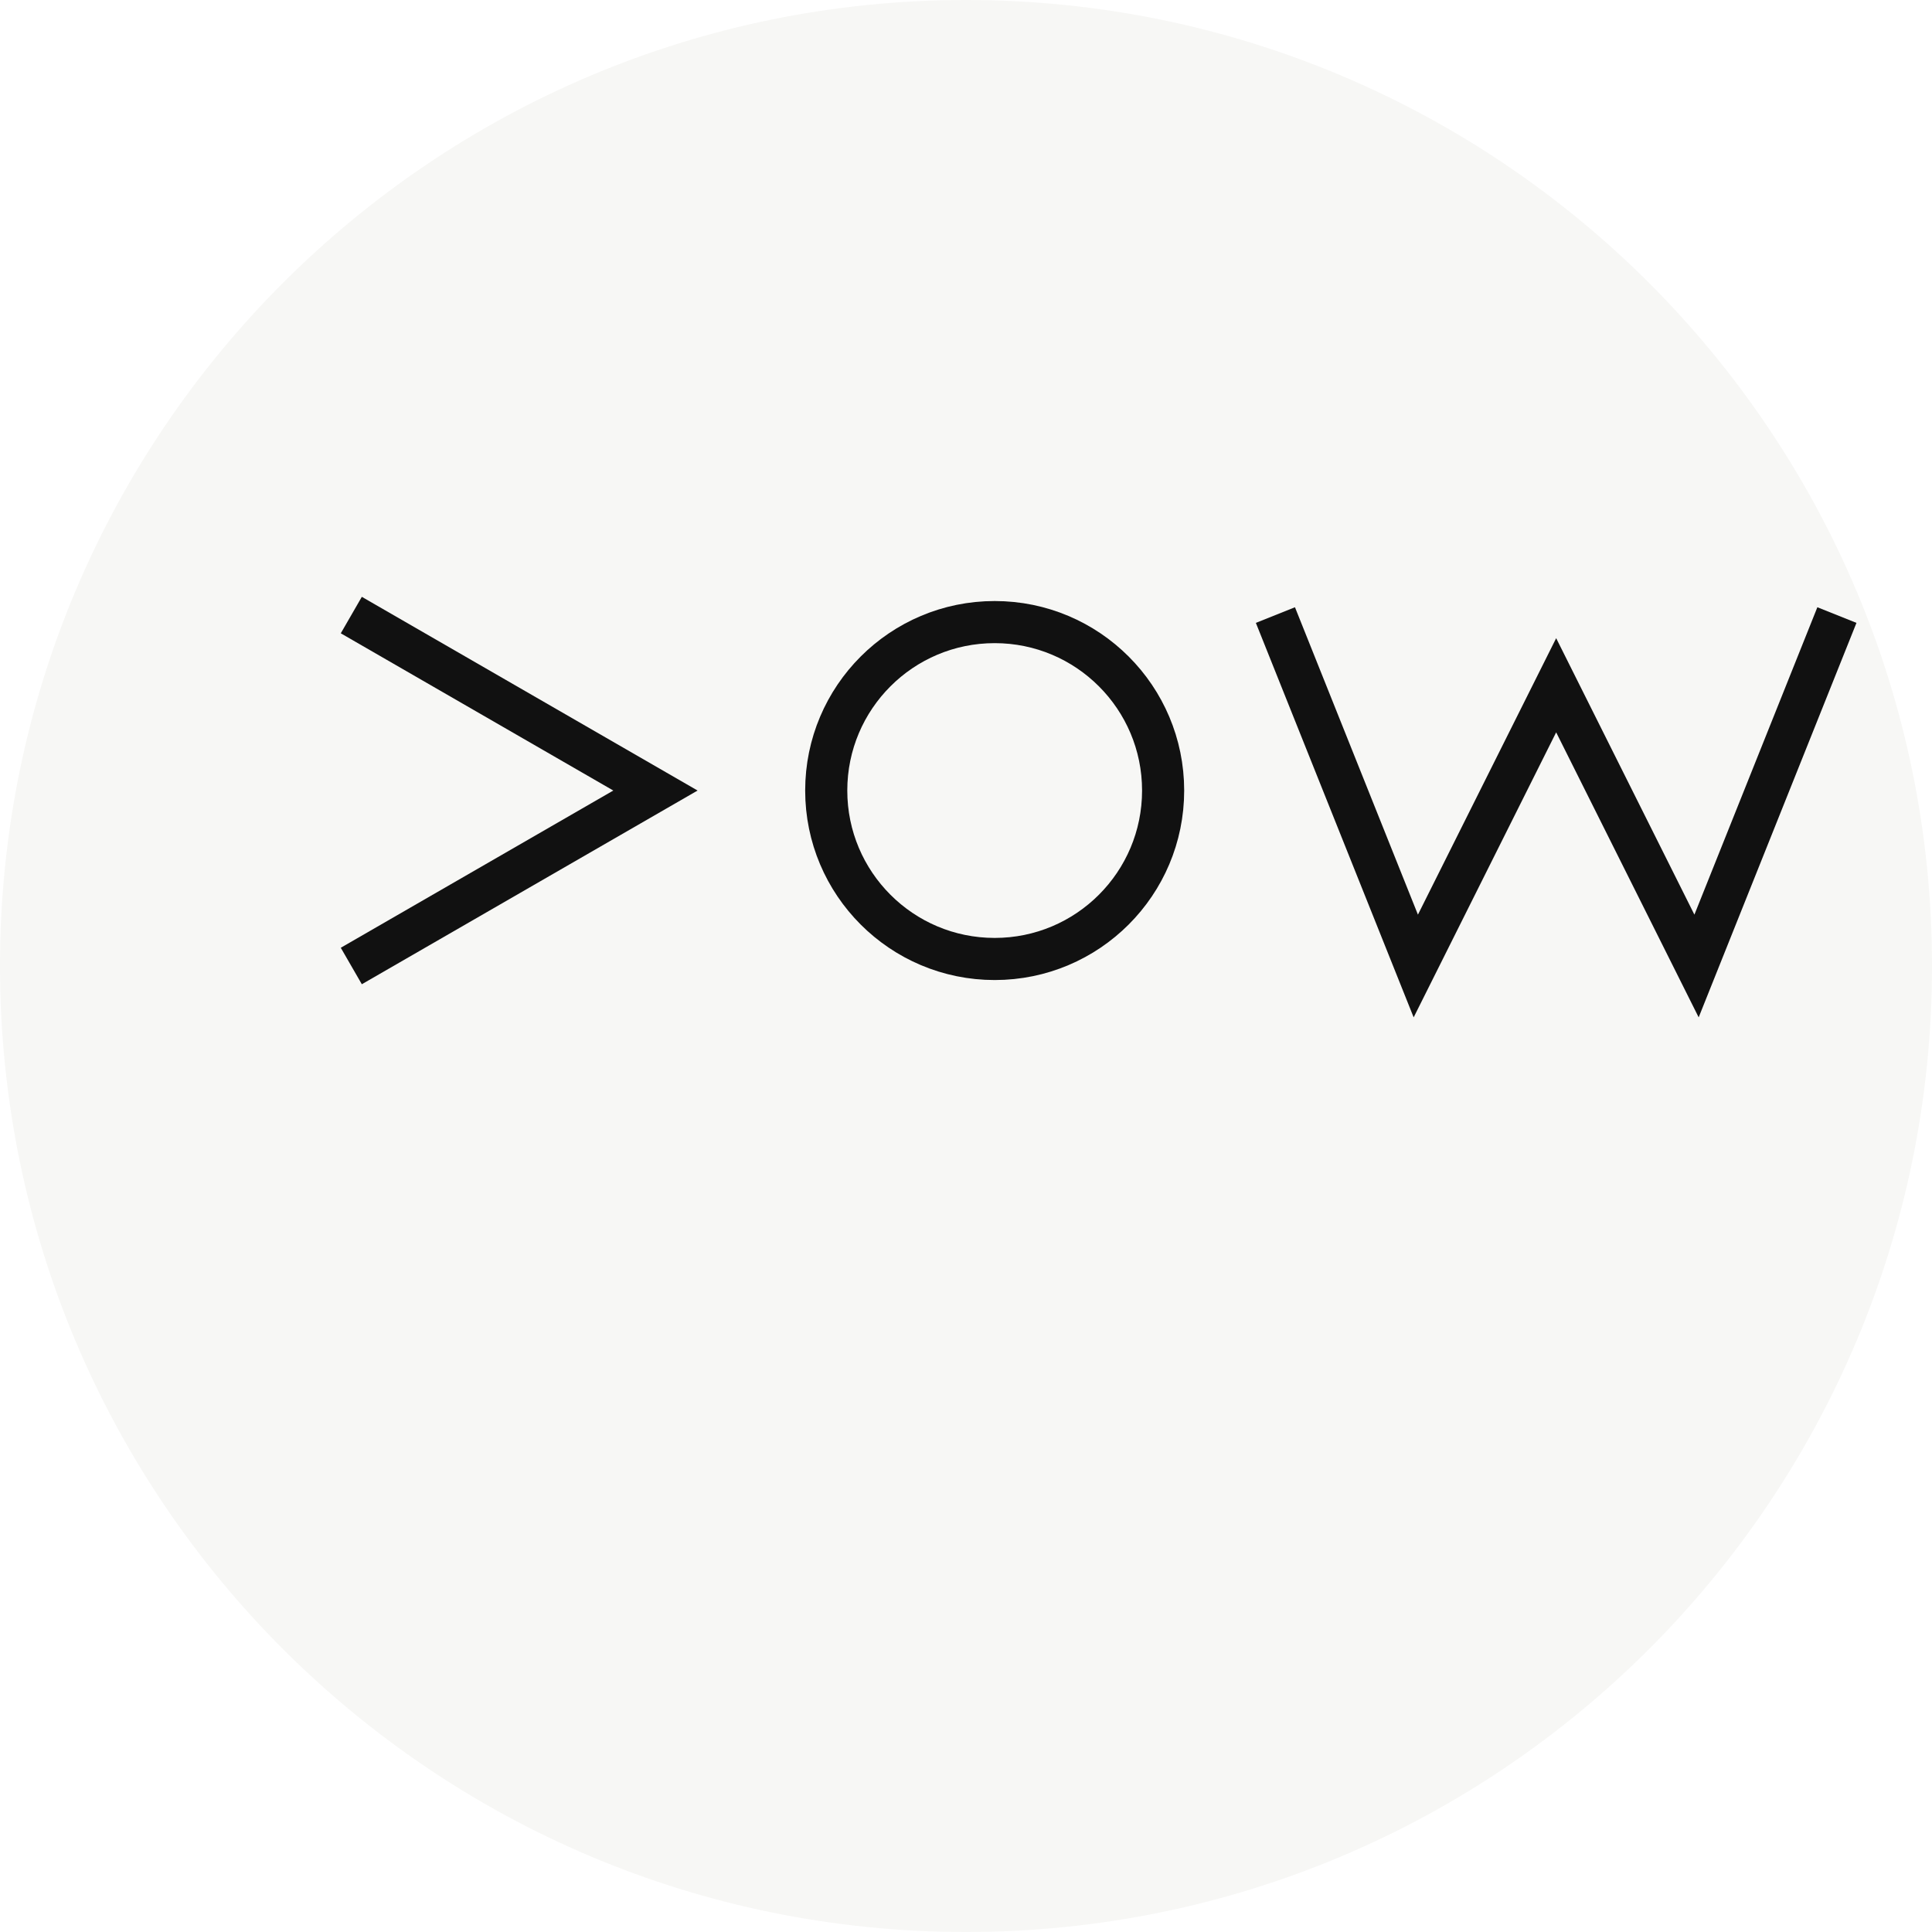
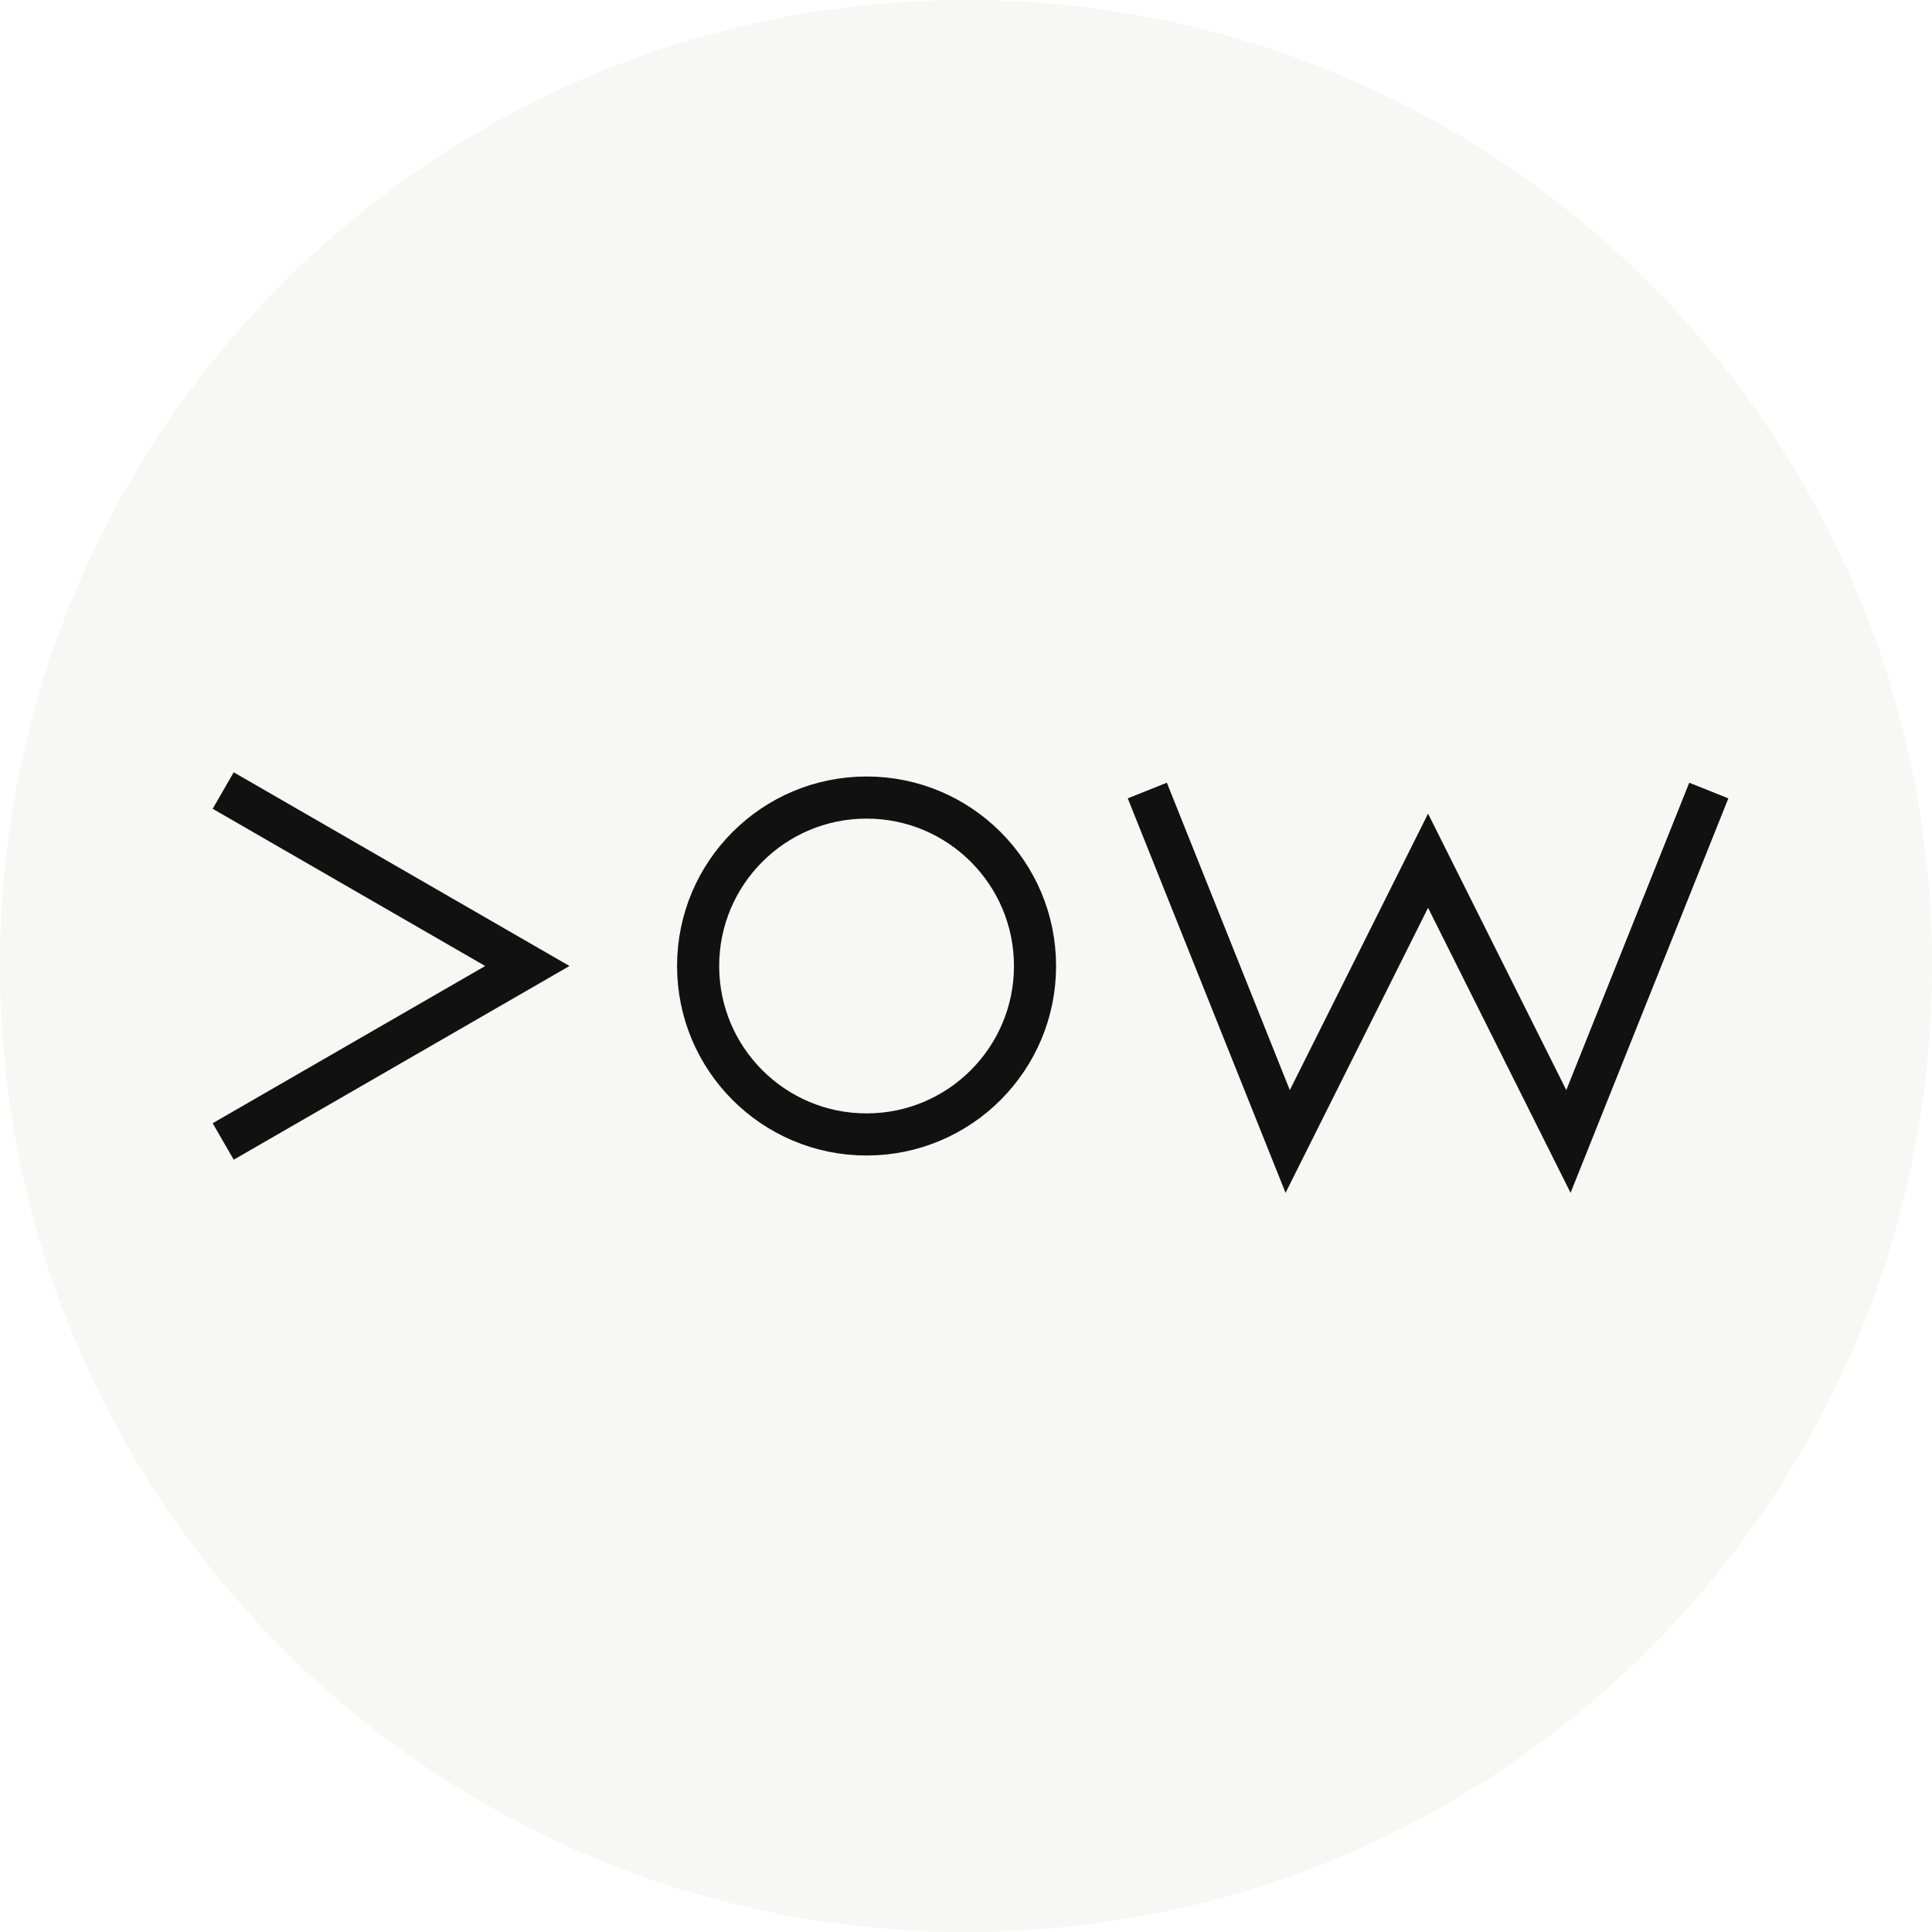
<svg xmlns="http://www.w3.org/2000/svg" viewBox="0 0 512 512" role="img" aria-label="VOW icon">
  <circle cx="256" cy="256" r="256" fill="#F7F7F5" />
-   <g transform="translate(59 116.5) scale(.62)" fill="none" stroke="#111111" stroke-width="18" stroke-linecap="butt" stroke-linejoin="miter">
+   <g transform="translate(25.05 163) scale(.62)" fill="none" stroke="#111111" stroke-width="18" stroke-linecap="butt" stroke-linejoin="miter">
    <path d="M55 75 L185 150 L55 225" />
    <circle cx="330" cy="150" r="72" />
    <path d="M450 75 L510 225 L570 105 L630 225 L690 75" />
  </g>
</svg>
